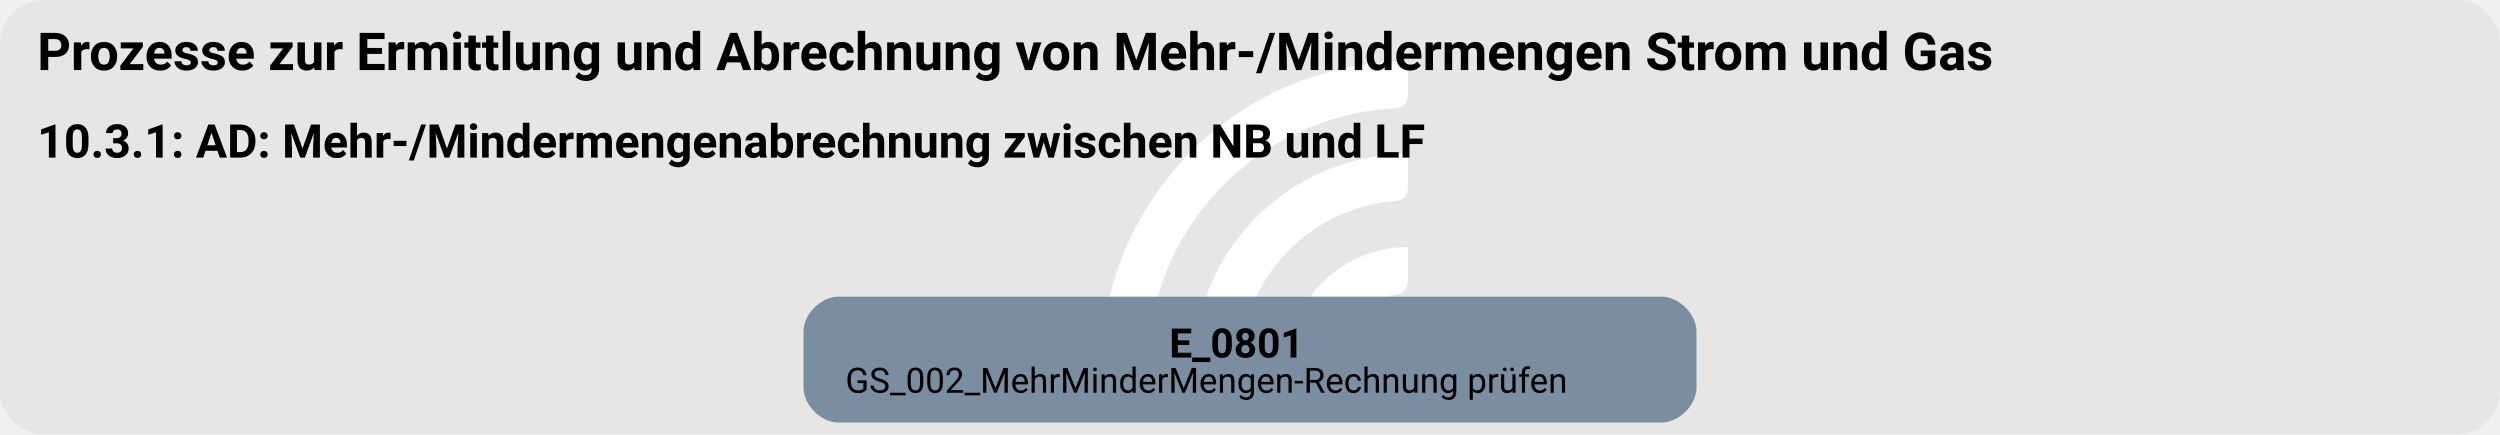
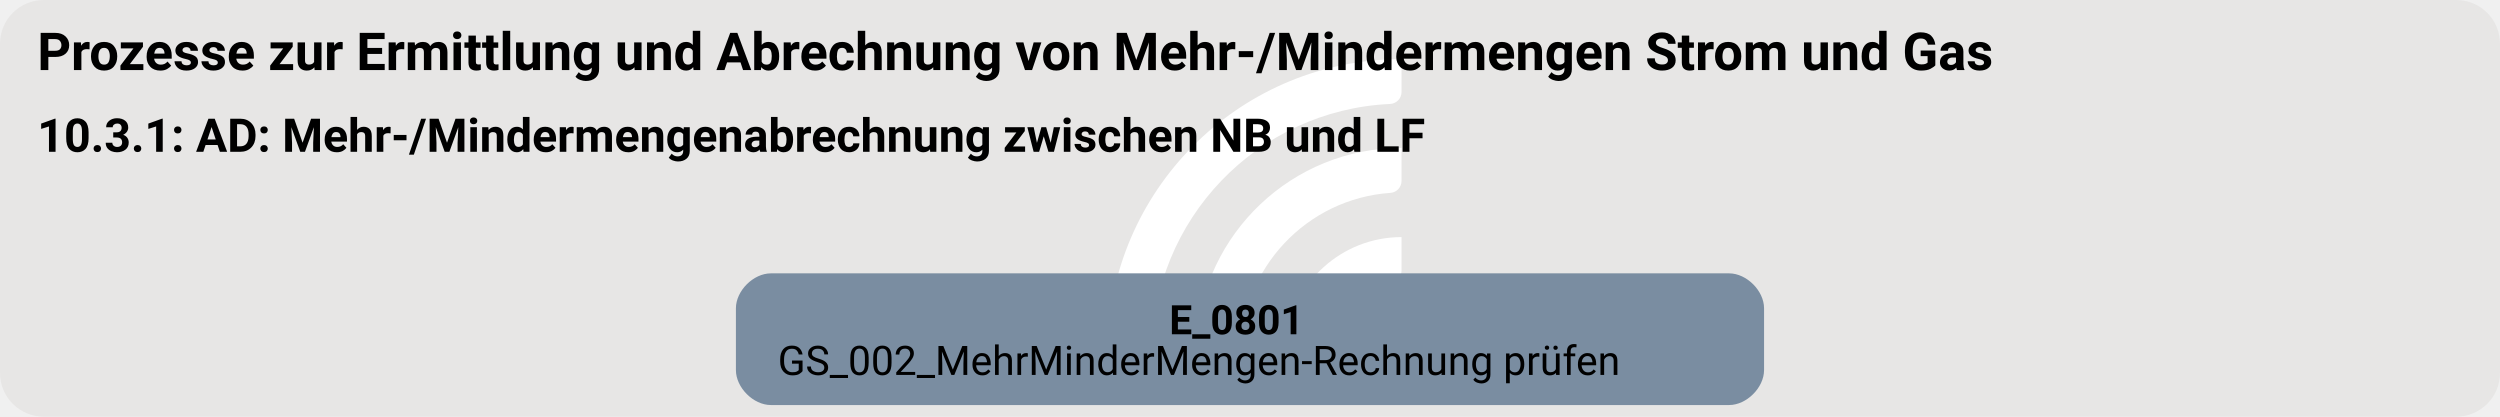
- <svg xmlns="http://www.w3.org/2000/svg" version="1.1" width="1144.0px" viewBox="0 0 1144.0 198.667" height="198.667px">
+ <svg xmlns="http://www.w3.org/2000/svg" version="1.1" width="1144.0px" viewBox="0 0 1144.0 190.667" height="190.667px">
  <g>
-     <svg version="1.1" width="1144.0px" viewBox="0 0 1144.0 198.667" height="198.667px">
-       <rect fill="#e7e6e5" x="0" y="0" width="1144.0" height="198.667" rx="20" ry="20" />
+     <svg version="1.1" width="1144.0px" viewBox="0 0 1144.0 190.667" height="190.667px">
+       <rect fill="#e7e6e5" x="0" y="0" width="1144.0" height="190.667" rx="20" ry="20" />
      <g>
-         <g transform="translate(490.9836, 19.86667) scale(1 1) translate(0, 0) scale(0.2797334 0.2797334) ">
+         <g transform="translate(494.246, 19.06667) scale(1 1) translate(0, 0) scale(0.268469 0.268469) ">
          <defs>
            <style>.cls-1{fill:#fff;}</style>
          </defs>
          <path class="cls-1" d="M122.44,531.2h-56.1c-11,0-19.9-9.12-19.46-20.11C57.47,243.89,278.15,29.78,547.91,29.78v56.02c0,10.98-8.69,19.89-19.66,20.39-225.51,10.31-405.8,197-405.8,425Z" />
          <path class="cls-1" d="M273.78,531.2h-55.93c-11.23,0-20.09-9.48-19.43-20.69,10.74-183.44,163.39-329.39,349.48-329.39v56.26c0,10.71-8.27,19.62-18.96,20.35-142.35,9.77-255.17,128.69-255.17,273.46Z" />
          <path class="cls-1" d="M425.77,531.2h-55.45c-11.65,0-20.6-10.17-19.33-21.75,10.87-99.03,95.03-176.34,196.92-176.34v57.01c0,10.05-7.28,18.75-17.23,20.16-59.22,8.4-104.91,59.42-104.91,120.92Z" />
        </g>
-         <svg width="858pt" height="149pt" viewBox="0.00 0.00 858.00 149.28">
-           <g id="graph0" class="graph" transform="scale(1 1) rotate(0) translate(4 145.28)">
-             <text text-anchor="start" x="8" y="-121.18" font-family="Roboto, sans-serif" font-weight="bold" font-size="18.00">Prozesse zur Ermittlung und Abrechnung von Mehr-/Mindermengen Strom und Gas</text>
-             <text text-anchor="start" x="8" y="-91.08" font-family="Roboto, sans-serif" font-weight="bold" font-size="16.00">10.3.1: AD: Mehr-/Mindermengenabrechnung zwischen NB und LF</text>
+         <svg width="858pt" height="143pt" viewBox="0.00 0.00 858.00 143.28">
+           <g id="graph0" class="graph" transform="scale(1 1) rotate(0) translate(4 139.28)">
+             <text text-anchor="start" x="8" y="-115.18" font-family="Roboto, sans-serif" font-weight="bold" font-size="18.00">Prozesse zur Ermittlung und Abrechnung von Mehr-/Mindermengen Strom und Gas</text>
+             <text text-anchor="start" x="8" y="-87.08" font-family="Roboto, sans-serif" font-weight="bold" font-size="16.00">10.3.1: AD: Mehr-/Mindermengenabrechnung zwischen NB und LF</text>
            <g id="node1" class="node">
-               <path fill="#7a8da1" stroke="black" stroke-width="0" d="M566.52,-43.28C566.52,-43.28 283.48,-43.28 283.48,-43.28 277.48,-43.28 271.48,-37.28 271.48,-31.28 271.48,-31.28 271.48,-12 271.48,-12 271.48,-6 277.48,0 283.48,0 283.48,0 566.52,0 566.52,0 572.52,0 578.52,-6 578.52,-12 578.52,-12 578.52,-31.28 578.52,-31.28 578.52,-37.28 572.52,-43.28 566.52,-43.28" />
-               <text text-anchor="start" x="397.25" y="-22.34" font-family="Roboto, sans-serif" font-weight="bold" font-size="14.00">E_0801</text>
-               <text text-anchor="start" x="285.88" y="-10.24" font-family="Roboto, sans-serif" font-size="12.00">GS_002_MehrMinderMengen-Rechnung prüfen</text>
+               <path fill="#7a8da1" stroke="black" stroke-width="0" d="M589.77,-45.28C589.77,-45.28 260.23,-45.28 260.23,-45.28 254.23,-45.28 248.22,-39.28 248.22,-33.28 248.22,-33.28 248.22,-12 248.22,-12 248.22,-6 254.22,0 260.23,0 260.23,0 589.77,0 589.77,0 595.77,0 601.77,-6 601.77,-12 601.77,-12 601.77,-33.28 601.77,-33.28 601.77,-39.28 595.77,-45.28 589.77,-45.28" />
+               <text text-anchor="start" x="397.25" y="-24.34" font-family="Roboto, sans-serif" font-weight="bold" font-size="14.00">E_0801</text>
+               <text text-anchor="start" x="262.62" y="-10.34" font-family="Roboto, sans-serif" font-size="14.00">GS_002_MehrMinderMengen-Rechnung prüfen</text>
            </g>
          </g>
        </svg>
      </g>
    </svg>
  </g>
</svg>
